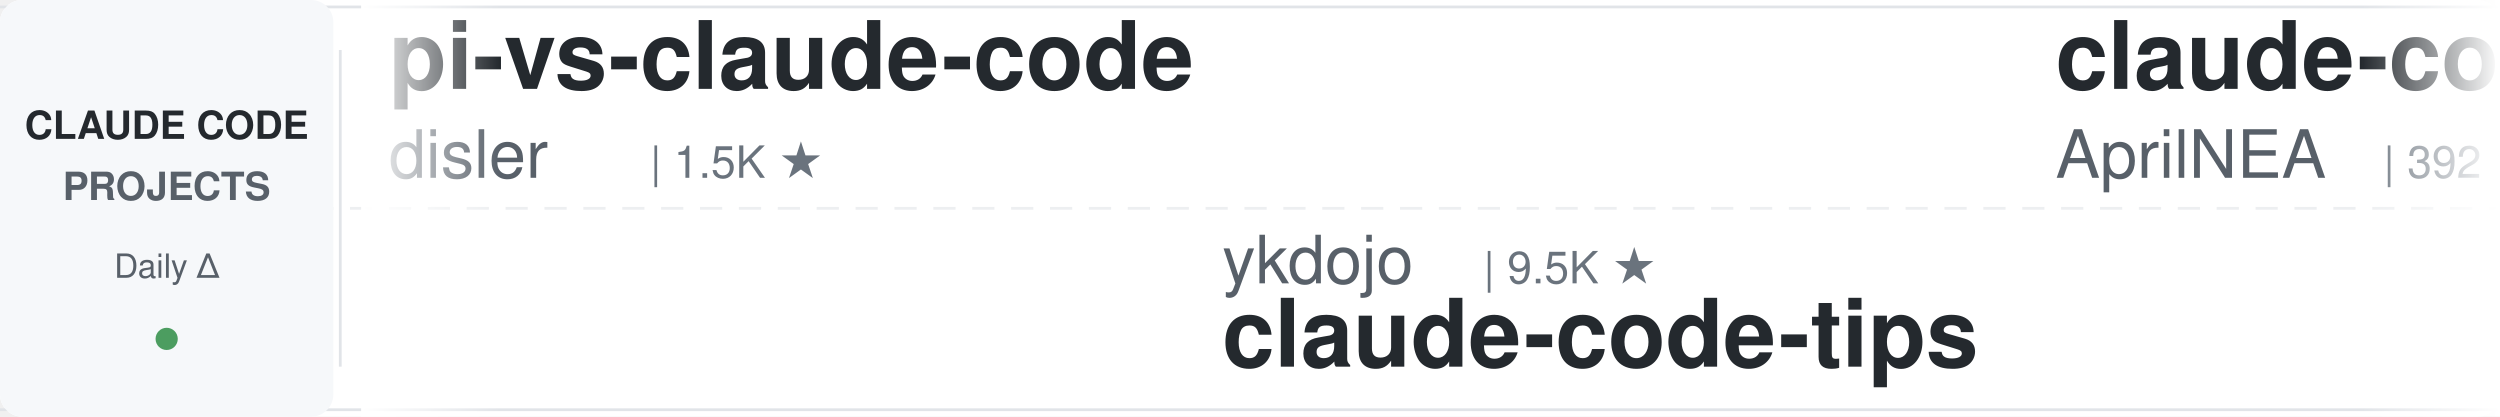
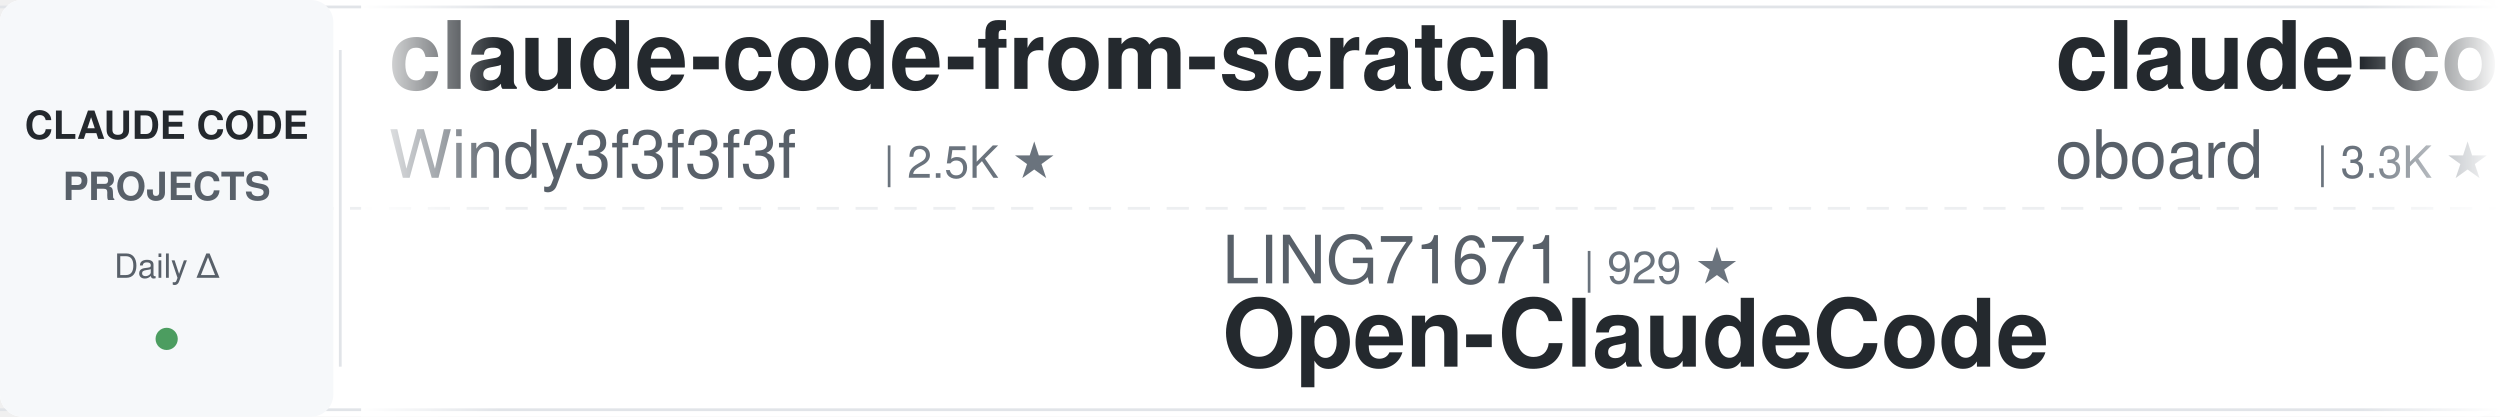
<svg xmlns="http://www.w3.org/2000/svg" width="900" height="150">
  <defs>
    <linearGradient id="leftFade" x1="0%" y1="0%" x2="100%" y2="0%">
      <stop offset="0%" style="stop-color:#ffffff;stop-opacity:1" />
      <stop offset="100%" style="stop-color:#ffffff;stop-opacity:0" />
    </linearGradient>
    <linearGradient id="rightFade" x1="0%" y1="0%" x2="100%" y2="0%">
      <stop offset="0%" style="stop-color:#ffffff;stop-opacity:0" />
      <stop offset="100%" style="stop-color:#ffffff;stop-opacity:1" />
    </linearGradient>
  </defs>
  <rect width="900" height="150" fill="#ffffff" rx="8" />
  <rect x="0" y="2" width="900" height="1" fill="#e1e4e8" />
  <rect x="0" y="147" width="900" height="1" fill="#e1e4e8" />
  <line x1="0" y1="75" x2="900" y2="75" stroke="#e1e4e8" stroke-width="1" stroke-dasharray="8 6" opacity="0.6" />
  <rect x="0" y="0" width="120" height="150" fill="#f6f8fa" rx="8" />
  <text x="60" y="50" font-family="-apple-system, BlinkMacSystemFont, 'Segoe UI', Helvetica, Arial, sans-serif" font-size="14" font-weight="600" fill="#24292e" text-anchor="middle">CLAUDE CODE</text>
  <text x="60" y="72" font-family="-apple-system, BlinkMacSystemFont, 'Segoe UI', Helvetica, Arial, sans-serif" font-size="14" font-weight="600" fill="#586069" text-anchor="middle">PROJECTS</text>
  <text x="60" y="100" font-family="-apple-system, BlinkMacSystemFont, 'Segoe UI', Helvetica, Arial, sans-serif" font-size="12" font-weight="500" fill="#586069" text-anchor="middle">Daily Δ</text>
  <circle cx="60" cy="122" r="4" fill="#22863a" opacity="0.8" />
  <rect x="122" y="18" width="1" height="114" fill="#e1e4e8" />
  <clipPath id="tickerClip">
    <rect x="130" y="0" width="770" height="150" />
  </clipPath>
  <g clip-path="url(#tickerClip)">
    <g id="tickerItems">
      <animateTransform attributeName="transform" attributeType="XML" type="translate" from="0 0" to="-3000 0" dur="54s" repeatCount="indefinite" />
      <g transform="translate(0, 0)">
-         <text x="140" y="32" font-family="-apple-system, BlinkMacSystemFont, 'Segoe UI', Helvetica, Arial, sans-serif" font-size="34" font-weight="600" fill="#24292e">pi-vs-claude-code</text>
-         <text x="140" y="64" font-family="-apple-system, BlinkMacSystemFont, 'Segoe UI', Helvetica, Arial, sans-serif" font-size="24" font-weight="400" fill="#586069">disler</text>
-         <text x="234" y="64" font-family="-apple-system, BlinkMacSystemFont, 'Segoe UI', Helvetica, Arial, sans-serif" font-size="16" font-weight="500" fill="#6a737d">| 1.5K ★</text>
+         <text x="140" y="32" font-family="-apple-system, BlinkMacSystemFont, 'Segoe UI', Helvetica, Arial, sans-serif" font-size="34" font-weight="600" fill="#24292e">claude-code-from-scratch</text>
+         <text x="140" y="64" font-family="-apple-system, BlinkMacSystemFont, 'Segoe UI', Helvetica, Arial, sans-serif" font-size="24" font-weight="400" fill="#586069">Windy3f3f3f3f</text>
+         <text x="318" y="64" font-family="-apple-system, BlinkMacSystemFont, 'Segoe UI', Helvetica, Arial, sans-serif" font-size="16" font-weight="500" fill="#6a737d">| 2.5K ★</text>
      </g>
      <g transform="translate(300, 0)">
-         <text x="140" y="102" font-family="-apple-system, BlinkMacSystemFont, 'Segoe UI', Helvetica, Arial, sans-serif" font-size="24" font-weight="400" fill="#586069">ykdojo</text>
-         <text x="234" y="102" font-family="-apple-system, BlinkMacSystemFont, 'Segoe UI', Helvetica, Arial, sans-serif" font-size="16" font-weight="500" fill="#6a737d">| 9.5K ★</text>
-         <text x="140" y="132" font-family="-apple-system, BlinkMacSystemFont, 'Segoe UI', Helvetica, Arial, sans-serif" font-size="34" font-weight="600" fill="#24292e">claude-code-tips</text>
+         <text x="140" y="102" font-family="-apple-system, BlinkMacSystemFont, 'Segoe UI', Helvetica, Arial, sans-serif" font-size="24" font-weight="400" fill="#586069">LING71671</text>
+         <text x="270" y="102" font-family="-apple-system, BlinkMacSystemFont, 'Segoe UI', Helvetica, Arial, sans-serif" font-size="16" font-weight="500" fill="#6a737d">| 929 ★</text>
+         <text x="140" y="132" font-family="-apple-system, BlinkMacSystemFont, 'Segoe UI', Helvetica, Arial, sans-serif" font-size="34" font-weight="600" fill="#24292e">Open-ClaudeCode</text>
      </g>
      <g transform="translate(600, 0)">
-         <text x="140" y="32" font-family="-apple-system, BlinkMacSystemFont, 'Segoe UI', Helvetica, Arial, sans-serif" font-size="34" font-weight="600" fill="#24292e">claude-code-source</text>
-         <text x="140" y="64" font-family="-apple-system, BlinkMacSystemFont, 'Segoe UI', Helvetica, Arial, sans-serif" font-size="24" font-weight="400" fill="#586069">AprilNEA</text>
-         <text x="258" y="64" font-family="-apple-system, BlinkMacSystemFont, 'Segoe UI', Helvetica, Arial, sans-serif" font-size="16" font-weight="500" fill="#6a737d">| 392 ★</text>
+         <text x="140" y="32" font-family="-apple-system, BlinkMacSystemFont, 'Segoe UI', Helvetica, Arial, sans-serif" font-size="34" font-weight="600" fill="#24292e">claude-code-rev</text>
+         <text x="140" y="64" font-family="-apple-system, BlinkMacSystemFont, 'Segoe UI', Helvetica, Arial, sans-serif" font-size="24" font-weight="400" fill="#586069">oboard</text>
+         <text x="234" y="64" font-family="-apple-system, BlinkMacSystemFont, 'Segoe UI', Helvetica, Arial, sans-serif" font-size="16" font-weight="500" fill="#6a737d">| 3.3K ★</text>
      </g>
      <g transform="translate(900, 0)">
-         <text x="140" y="102" font-family="-apple-system, BlinkMacSystemFont, 'Segoe UI', Helvetica, Arial, sans-serif" font-size="24" font-weight="400" fill="#586069">Donchitos</text>
-         <text x="270" y="102" font-family="-apple-system, BlinkMacSystemFont, 'Segoe UI', Helvetica, Arial, sans-serif" font-size="16" font-weight="500" fill="#6a737d">| 23.5K ★</text>
-         <text x="140" y="132" font-family="-apple-system, BlinkMacSystemFont, 'Segoe UI', Helvetica, Arial, sans-serif" font-size="34" font-weight="600" fill="#24292e">Claude-Code-Game-Studios</text>
+         <text x="140" y="102" font-family="-apple-system, BlinkMacSystemFont, 'Segoe UI', Helvetica, Arial, sans-serif" font-size="24" font-weight="400" fill="#586069">pedrohcgs</text>
+         <text x="270" y="102" font-family="-apple-system, BlinkMacSystemFont, 'Segoe UI', Helvetica, Arial, sans-serif" font-size="16" font-weight="500" fill="#6a737d">| 1.4K ★</text>
+         <text x="140" y="132" font-family="-apple-system, BlinkMacSystemFont, 'Segoe UI', Helvetica, Arial, sans-serif" font-size="34" font-weight="600" fill="#24292e">claude-code-my-workflow</text>
      </g>
      <g transform="translate(1200, 0)">
+         <text x="140" y="32" font-family="-apple-system, BlinkMacSystemFont, 'Segoe UI', Helvetica, Arial, sans-serif" font-size="34" font-weight="600" fill="#24292e">oh-my-claudecode</text>
+         <text x="140" y="64" font-family="-apple-system, BlinkMacSystemFont, 'Segoe UI', Helvetica, Arial, sans-serif" font-size="24" font-weight="400" fill="#586069">Yeachan-Heo</text>
+         <text x="294" y="64" font-family="-apple-system, BlinkMacSystemFont, 'Segoe UI', Helvetica, Arial, sans-serif" font-size="16" font-weight="500" fill="#6a737d">| 38.1K ★</text>
+       </g>
+       <g transform="translate(1500, 0)">
+         <text x="140" y="102" font-family="-apple-system, BlinkMacSystemFont, 'Segoe UI', Helvetica, Arial, sans-serif" font-size="24" font-weight="400" fill="#586069">Windy3f3f3f3f</text>
+         <text x="318" y="102" font-family="-apple-system, BlinkMacSystemFont, 'Segoe UI', Helvetica, Arial, sans-serif" font-size="16" font-weight="500" fill="#6a737d">| 3.3K ★</text>
+         <text x="140" y="132" font-family="-apple-system, BlinkMacSystemFont, 'Segoe UI', Helvetica, Arial, sans-serif" font-size="34" font-weight="600" fill="#24292e">how-claude-code-works</text>
+       </g>
+       <g transform="translate(1800, 0)">
+         <text x="140" y="32" font-family="-apple-system, BlinkMacSystemFont, 'Segoe UI', Helvetica, Arial, sans-serif" font-size="34" font-weight="600" fill="#24292e">my-claude-code-setup</text>
+         <text x="140" y="64" font-family="-apple-system, BlinkMacSystemFont, 'Segoe UI', Helvetica, Arial, sans-serif" font-size="24" font-weight="400" fill="#586069">centminmod</text>
+         <text x="282" y="64" font-family="-apple-system, BlinkMacSystemFont, 'Segoe UI', Helvetica, Arial, sans-serif" font-size="16" font-weight="500" fill="#6a737d">| 2.5K ★</text>
+       </g>
+       <g transform="translate(2100, 0)">
+         <text x="140" y="102" font-family="-apple-system, BlinkMacSystemFont, 'Segoe UI', Helvetica, Arial, sans-serif" font-size="24" font-weight="400" fill="#586069">1rgs</text>
+         <text x="210" y="102" font-family="-apple-system, BlinkMacSystemFont, 'Segoe UI', Helvetica, Arial, sans-serif" font-size="16" font-weight="500" fill="#6a737d">| 3.7K ★</text>
+         <text x="140" y="132" font-family="-apple-system, BlinkMacSystemFont, 'Segoe UI', Helvetica, Arial, sans-serif" font-size="34" font-weight="600" fill="#24292e">claude-code-proxy</text>
+       </g>
+       <g transform="translate(2400, 0)">
        <text x="140" y="32" font-family="-apple-system, BlinkMacSystemFont, 'Segoe UI', Helvetica, Arial, sans-serif" font-size="34" font-weight="600" fill="#24292e">claude-code-showcase</text>
        <text x="140" y="64" font-family="-apple-system, BlinkMacSystemFont, 'Segoe UI', Helvetica, Arial, sans-serif" font-size="24" font-weight="400" fill="#586069">ChrisWiles</text>
        <text x="282" y="64" font-family="-apple-system, BlinkMacSystemFont, 'Segoe UI', Helvetica, Arial, sans-serif" font-size="16" font-weight="500" fill="#6a737d">| 6.0K ★</text>
      </g>
-       <g transform="translate(1500, 0)">
-         <text x="140" y="102" font-family="-apple-system, BlinkMacSystemFont, 'Segoe UI', Helvetica, Arial, sans-serif" font-size="24" font-weight="400" fill="#586069">lorryjovens-hub</text>
-         <text x="342" y="102" font-family="-apple-system, BlinkMacSystemFont, 'Segoe UI', Helvetica, Arial, sans-serif" font-size="16" font-weight="500" fill="#6a737d">| 1.7K ★</text>
-         <text x="140" y="132" font-family="-apple-system, BlinkMacSystemFont, 'Segoe UI', Helvetica, Arial, sans-serif" font-size="34" font-weight="600" fill="#24292e">claude-code-rust</text>
-       </g>
-       <g transform="translate(1800, 0)">
-         <text x="140" y="32" font-family="-apple-system, BlinkMacSystemFont, 'Segoe UI', Helvetica, Arial, sans-serif" font-size="34" font-weight="600" fill="#24292e">claude-code-prompts</text>
-         <text x="140" y="64" font-family="-apple-system, BlinkMacSystemFont, 'Segoe UI', Helvetica, Arial, sans-serif" font-size="24" font-weight="400" fill="#586069">repowise-dev</text>
-         <text x="306" y="64" font-family="-apple-system, BlinkMacSystemFont, 'Segoe UI', Helvetica, Arial, sans-serif" font-size="16" font-weight="500" fill="#6a737d">| 1.2K ★</text>
-       </g>
-       <g transform="translate(2100, 0)">
-         <text x="140" y="102" font-family="-apple-system, BlinkMacSystemFont, 'Segoe UI', Helvetica, Arial, sans-serif" font-size="24" font-weight="400" fill="#586069">liuup</text>
-         <text x="222" y="102" font-family="-apple-system, BlinkMacSystemFont, 'Segoe UI', Helvetica, Arial, sans-serif" font-size="16" font-weight="500" fill="#6a737d">| 3.7K ★</text>
-         <text x="140" y="132" font-family="-apple-system, BlinkMacSystemFont, 'Segoe UI', Helvetica, Arial, sans-serif" font-size="34" font-weight="600" fill="#24292e">claude-code-analysis</text>
-       </g>
-       <g transform="translate(2400, 0)">
-         <text x="140" y="32" font-family="-apple-system, BlinkMacSystemFont, 'Segoe UI', Helvetica, Arial, sans-serif" font-size="34" font-weight="600" fill="#24292e">claude-code-proxy</text>
-         <text x="140" y="64" font-family="-apple-system, BlinkMacSystemFont, 'Segoe UI', Helvetica, Arial, sans-serif" font-size="24" font-weight="400" fill="#586069">1rgs</text>
-         <text x="210" y="64" font-family="-apple-system, BlinkMacSystemFont, 'Segoe UI', Helvetica, Arial, sans-serif" font-size="16" font-weight="500" fill="#6a737d">| 3.7K ★</text>
-       </g>
      <g transform="translate(2700, 0)">
-         <text x="140" y="102" font-family="-apple-system, BlinkMacSystemFont, 'Segoe UI', Helvetica, Arial, sans-serif" font-size="24" font-weight="400" fill="#586069">affaan-m</text>
-         <text x="258" y="102" font-family="-apple-system, BlinkMacSystemFont, 'Segoe UI', Helvetica, Arial, sans-serif" font-size="16" font-weight="500" fill="#6a737d">| 234.9K ★</text>
-         <text x="140" y="132" font-family="-apple-system, BlinkMacSystemFont, 'Segoe UI', Helvetica, Arial, sans-serif" font-size="34" font-weight="600" fill="#24292e">ECC</text>
+         <text x="140" y="102" font-family="-apple-system, BlinkMacSystemFont, 'Segoe UI', Helvetica, Arial, sans-serif" font-size="24" font-weight="400" fill="#586069">kodu-ai</text>
+         <text x="246" y="102" font-family="-apple-system, BlinkMacSystemFont, 'Segoe UI', Helvetica, Arial, sans-serif" font-size="16" font-weight="500" fill="#6a737d">| 5.3K ★</text>
+         <text x="140" y="132" font-family="-apple-system, BlinkMacSystemFont, 'Segoe UI', Helvetica, Arial, sans-serif" font-size="34" font-weight="600" fill="#24292e">claude-coder</text>
      </g>
      <g transform="translate(3000, 0)">
-         <text x="140" y="32" font-family="-apple-system, BlinkMacSystemFont, 'Segoe UI', Helvetica, Arial, sans-serif" font-size="34" font-weight="600" fill="#24292e">pi-vs-claude-code</text>
-         <text x="140" y="64" font-family="-apple-system, BlinkMacSystemFont, 'Segoe UI', Helvetica, Arial, sans-serif" font-size="24" font-weight="400" fill="#586069">disler</text>
-         <text x="234" y="64" font-family="-apple-system, BlinkMacSystemFont, 'Segoe UI', Helvetica, Arial, sans-serif" font-size="16" font-weight="500" fill="#6a737d">| 1.5K ★</text>
+         <text x="140" y="32" font-family="-apple-system, BlinkMacSystemFont, 'Segoe UI', Helvetica, Arial, sans-serif" font-size="34" font-weight="600" fill="#24292e">claude-code-from-scratch</text>
+         <text x="140" y="64" font-family="-apple-system, BlinkMacSystemFont, 'Segoe UI', Helvetica, Arial, sans-serif" font-size="24" font-weight="400" fill="#586069">Windy3f3f3f3f</text>
+         <text x="318" y="64" font-family="-apple-system, BlinkMacSystemFont, 'Segoe UI', Helvetica, Arial, sans-serif" font-size="16" font-weight="500" fill="#6a737d">| 2.5K ★</text>
      </g>
      <g transform="translate(3300, 0)">
-         <text x="140" y="102" font-family="-apple-system, BlinkMacSystemFont, 'Segoe UI', Helvetica, Arial, sans-serif" font-size="24" font-weight="400" fill="#586069">ykdojo</text>
-         <text x="234" y="102" font-family="-apple-system, BlinkMacSystemFont, 'Segoe UI', Helvetica, Arial, sans-serif" font-size="16" font-weight="500" fill="#6a737d">| 9.5K ★</text>
-         <text x="140" y="132" font-family="-apple-system, BlinkMacSystemFont, 'Segoe UI', Helvetica, Arial, sans-serif" font-size="34" font-weight="600" fill="#24292e">claude-code-tips</text>
+         <text x="140" y="102" font-family="-apple-system, BlinkMacSystemFont, 'Segoe UI', Helvetica, Arial, sans-serif" font-size="24" font-weight="400" fill="#586069">LING71671</text>
+         <text x="270" y="102" font-family="-apple-system, BlinkMacSystemFont, 'Segoe UI', Helvetica, Arial, sans-serif" font-size="16" font-weight="500" fill="#6a737d">| 929 ★</text>
+         <text x="140" y="132" font-family="-apple-system, BlinkMacSystemFont, 'Segoe UI', Helvetica, Arial, sans-serif" font-size="34" font-weight="600" fill="#24292e">Open-ClaudeCode</text>
      </g>
      <g transform="translate(3600, 0)">
-         <text x="140" y="32" font-family="-apple-system, BlinkMacSystemFont, 'Segoe UI', Helvetica, Arial, sans-serif" font-size="34" font-weight="600" fill="#24292e">claude-code-source</text>
-         <text x="140" y="64" font-family="-apple-system, BlinkMacSystemFont, 'Segoe UI', Helvetica, Arial, sans-serif" font-size="24" font-weight="400" fill="#586069">AprilNEA</text>
-         <text x="258" y="64" font-family="-apple-system, BlinkMacSystemFont, 'Segoe UI', Helvetica, Arial, sans-serif" font-size="16" font-weight="500" fill="#6a737d">| 392 ★</text>
+         <text x="140" y="32" font-family="-apple-system, BlinkMacSystemFont, 'Segoe UI', Helvetica, Arial, sans-serif" font-size="34" font-weight="600" fill="#24292e">claude-code-rev</text>
+         <text x="140" y="64" font-family="-apple-system, BlinkMacSystemFont, 'Segoe UI', Helvetica, Arial, sans-serif" font-size="24" font-weight="400" fill="#586069">oboard</text>
+         <text x="234" y="64" font-family="-apple-system, BlinkMacSystemFont, 'Segoe UI', Helvetica, Arial, sans-serif" font-size="16" font-weight="500" fill="#6a737d">| 3.3K ★</text>
      </g>
      <g transform="translate(3900, 0)">
-         <text x="140" y="102" font-family="-apple-system, BlinkMacSystemFont, 'Segoe UI', Helvetica, Arial, sans-serif" font-size="24" font-weight="400" fill="#586069">Donchitos</text>
-         <text x="270" y="102" font-family="-apple-system, BlinkMacSystemFont, 'Segoe UI', Helvetica, Arial, sans-serif" font-size="16" font-weight="500" fill="#6a737d">| 23.5K ★</text>
-         <text x="140" y="132" font-family="-apple-system, BlinkMacSystemFont, 'Segoe UI', Helvetica, Arial, sans-serif" font-size="34" font-weight="600" fill="#24292e">Claude-Code-Game-Studios</text>
+         <text x="140" y="102" font-family="-apple-system, BlinkMacSystemFont, 'Segoe UI', Helvetica, Arial, sans-serif" font-size="24" font-weight="400" fill="#586069">pedrohcgs</text>
+         <text x="270" y="102" font-family="-apple-system, BlinkMacSystemFont, 'Segoe UI', Helvetica, Arial, sans-serif" font-size="16" font-weight="500" fill="#6a737d">| 1.4K ★</text>
+         <text x="140" y="132" font-family="-apple-system, BlinkMacSystemFont, 'Segoe UI', Helvetica, Arial, sans-serif" font-size="34" font-weight="600" fill="#24292e">claude-code-my-workflow</text>
      </g>
    </g>
  </g>
  <rect x="130" y="0" width="50" height="150" fill="url(#leftFade)" />
  <rect x="850" y="0" width="50" height="150" fill="url(#rightFade)" />
</svg>
